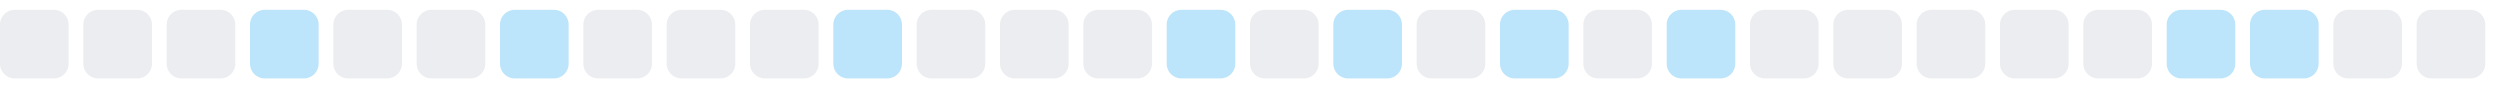
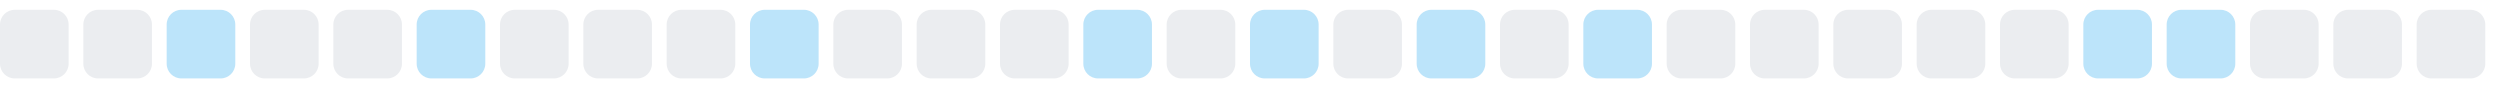
<svg xmlns="http://www.w3.org/2000/svg" width="255" height="9">
  <style>
        .level0 { fill: #ebedf0; }
        .level1 { fill: #bce4fa; }
        .level2 { fill: #75c7f7; }
        .level3 { fill: #30a9f2; }
        .level4 { fill: #008ee6; }
        @media (prefers-color-scheme: dark) {
          .level0 { fill: #161b22; }
          .level1 { fill: #0b3b5c; }
          .level2 { fill: #0a6299; }
          .level3 { fill: #008ee6; }
          .level4 { fill: #5bc4ff; }
        }
      </style>
  <rect x="0.0" y="1" width="7" height="7" rx="1.5" ry="1.5" class="level0" />
  <rect x="8.5" y="1" width="7" height="7" rx="1.5" ry="1.5" class="level0" />
-   <rect x="17.0" y="1" width="7" height="7" rx="1.5" ry="1.5" class="level0" />
-   <rect x="25.5" y="1" width="7" height="7" rx="1.5" ry="1.5" class="level1" />
+   <rect x="17.0" y="1" width="7" height="7" rx="1.5" ry="1.5" class="level1" />
+   <rect x="25.5" y="1" width="7" height="7" rx="1.5" ry="1.5" class="level0" />
  <rect x="34.0" y="1" width="7" height="7" rx="1.5" ry="1.5" class="level0" />
-   <rect x="42.5" y="1" width="7" height="7" rx="1.5" ry="1.5" class="level0" />
-   <rect x="51.0" y="1" width="7" height="7" rx="1.5" ry="1.5" class="level1" />
+   <rect x="42.5" y="1" width="7" height="7" rx="1.5" ry="1.5" class="level1" />
+   <rect x="51.0" y="1" width="7" height="7" rx="1.5" ry="1.5" class="level0" />
  <rect x="59.5" y="1" width="7" height="7" rx="1.5" ry="1.5" class="level0" />
  <rect x="68.0" y="1" width="7" height="7" rx="1.5" ry="1.5" class="level0" />
-   <rect x="76.5" y="1" width="7" height="7" rx="1.5" ry="1.5" class="level0" />
-   <rect x="85.0" y="1" width="7" height="7" rx="1.5" ry="1.5" class="level1" />
+   <rect x="76.5" y="1" width="7" height="7" rx="1.5" ry="1.5" class="level1" />
+   <rect x="85.0" y="1" width="7" height="7" rx="1.5" ry="1.5" class="level0" />
  <rect x="93.5" y="1" width="7" height="7" rx="1.5" ry="1.5" class="level0" />
  <rect x="102.0" y="1" width="7" height="7" rx="1.5" ry="1.5" class="level0" />
-   <rect x="110.5" y="1" width="7" height="7" rx="1.5" ry="1.5" class="level0" />
-   <rect x="119.0" y="1" width="7" height="7" rx="1.5" ry="1.5" class="level1" />
-   <rect x="127.5" y="1" width="7" height="7" rx="1.5" ry="1.5" class="level0" />
-   <rect x="136.0" y="1" width="7" height="7" rx="1.5" ry="1.5" class="level1" />
-   <rect x="144.5" y="1" width="7" height="7" rx="1.5" ry="1.5" class="level0" />
-   <rect x="153.0" y="1" width="7" height="7" rx="1.5" ry="1.5" class="level1" />
-   <rect x="161.5" y="1" width="7" height="7" rx="1.5" ry="1.5" class="level0" />
-   <rect x="170.0" y="1" width="7" height="7" rx="1.5" ry="1.5" class="level1" />
+   <rect x="110.5" y="1" width="7" height="7" rx="1.5" ry="1.5" class="level1" />
+   <rect x="119.0" y="1" width="7" height="7" rx="1.5" ry="1.5" class="level0" />
+   <rect x="127.5" y="1" width="7" height="7" rx="1.5" ry="1.5" class="level1" />
+   <rect x="136.0" y="1" width="7" height="7" rx="1.5" ry="1.5" class="level0" />
+   <rect x="144.5" y="1" width="7" height="7" rx="1.5" ry="1.5" class="level1" />
+   <rect x="153.0" y="1" width="7" height="7" rx="1.5" ry="1.5" class="level0" />
+   <rect x="161.5" y="1" width="7" height="7" rx="1.5" ry="1.5" class="level1" />
+   <rect x="170.0" y="1" width="7" height="7" rx="1.5" ry="1.5" class="level0" />
  <rect x="178.5" y="1" width="7" height="7" rx="1.5" ry="1.5" class="level0" />
  <rect x="187.0" y="1" width="7" height="7" rx="1.5" ry="1.5" class="level0" />
  <rect x="195.5" y="1" width="7" height="7" rx="1.5" ry="1.5" class="level0" />
  <rect x="204.0" y="1" width="7" height="7" rx="1.5" ry="1.5" class="level0" />
-   <rect x="212.5" y="1" width="7" height="7" rx="1.5" ry="1.5" class="level0" />
+   <rect x="212.5" y="1" width="7" height="7" rx="1.5" ry="1.5" class="level1" />
  <rect x="221.0" y="1" width="7" height="7" rx="1.5" ry="1.5" class="level1" />
-   <rect x="229.5" y="1" width="7" height="7" rx="1.5" ry="1.5" class="level1" />
+   <rect x="229.5" y="1" width="7" height="7" rx="1.5" ry="1.5" class="level0" />
  <rect x="238.0" y="1" width="7" height="7" rx="1.5" ry="1.5" class="level0" />
  <rect x="246.5" y="1" width="7" height="7" rx="1.5" ry="1.5" class="level0" />
</svg>
